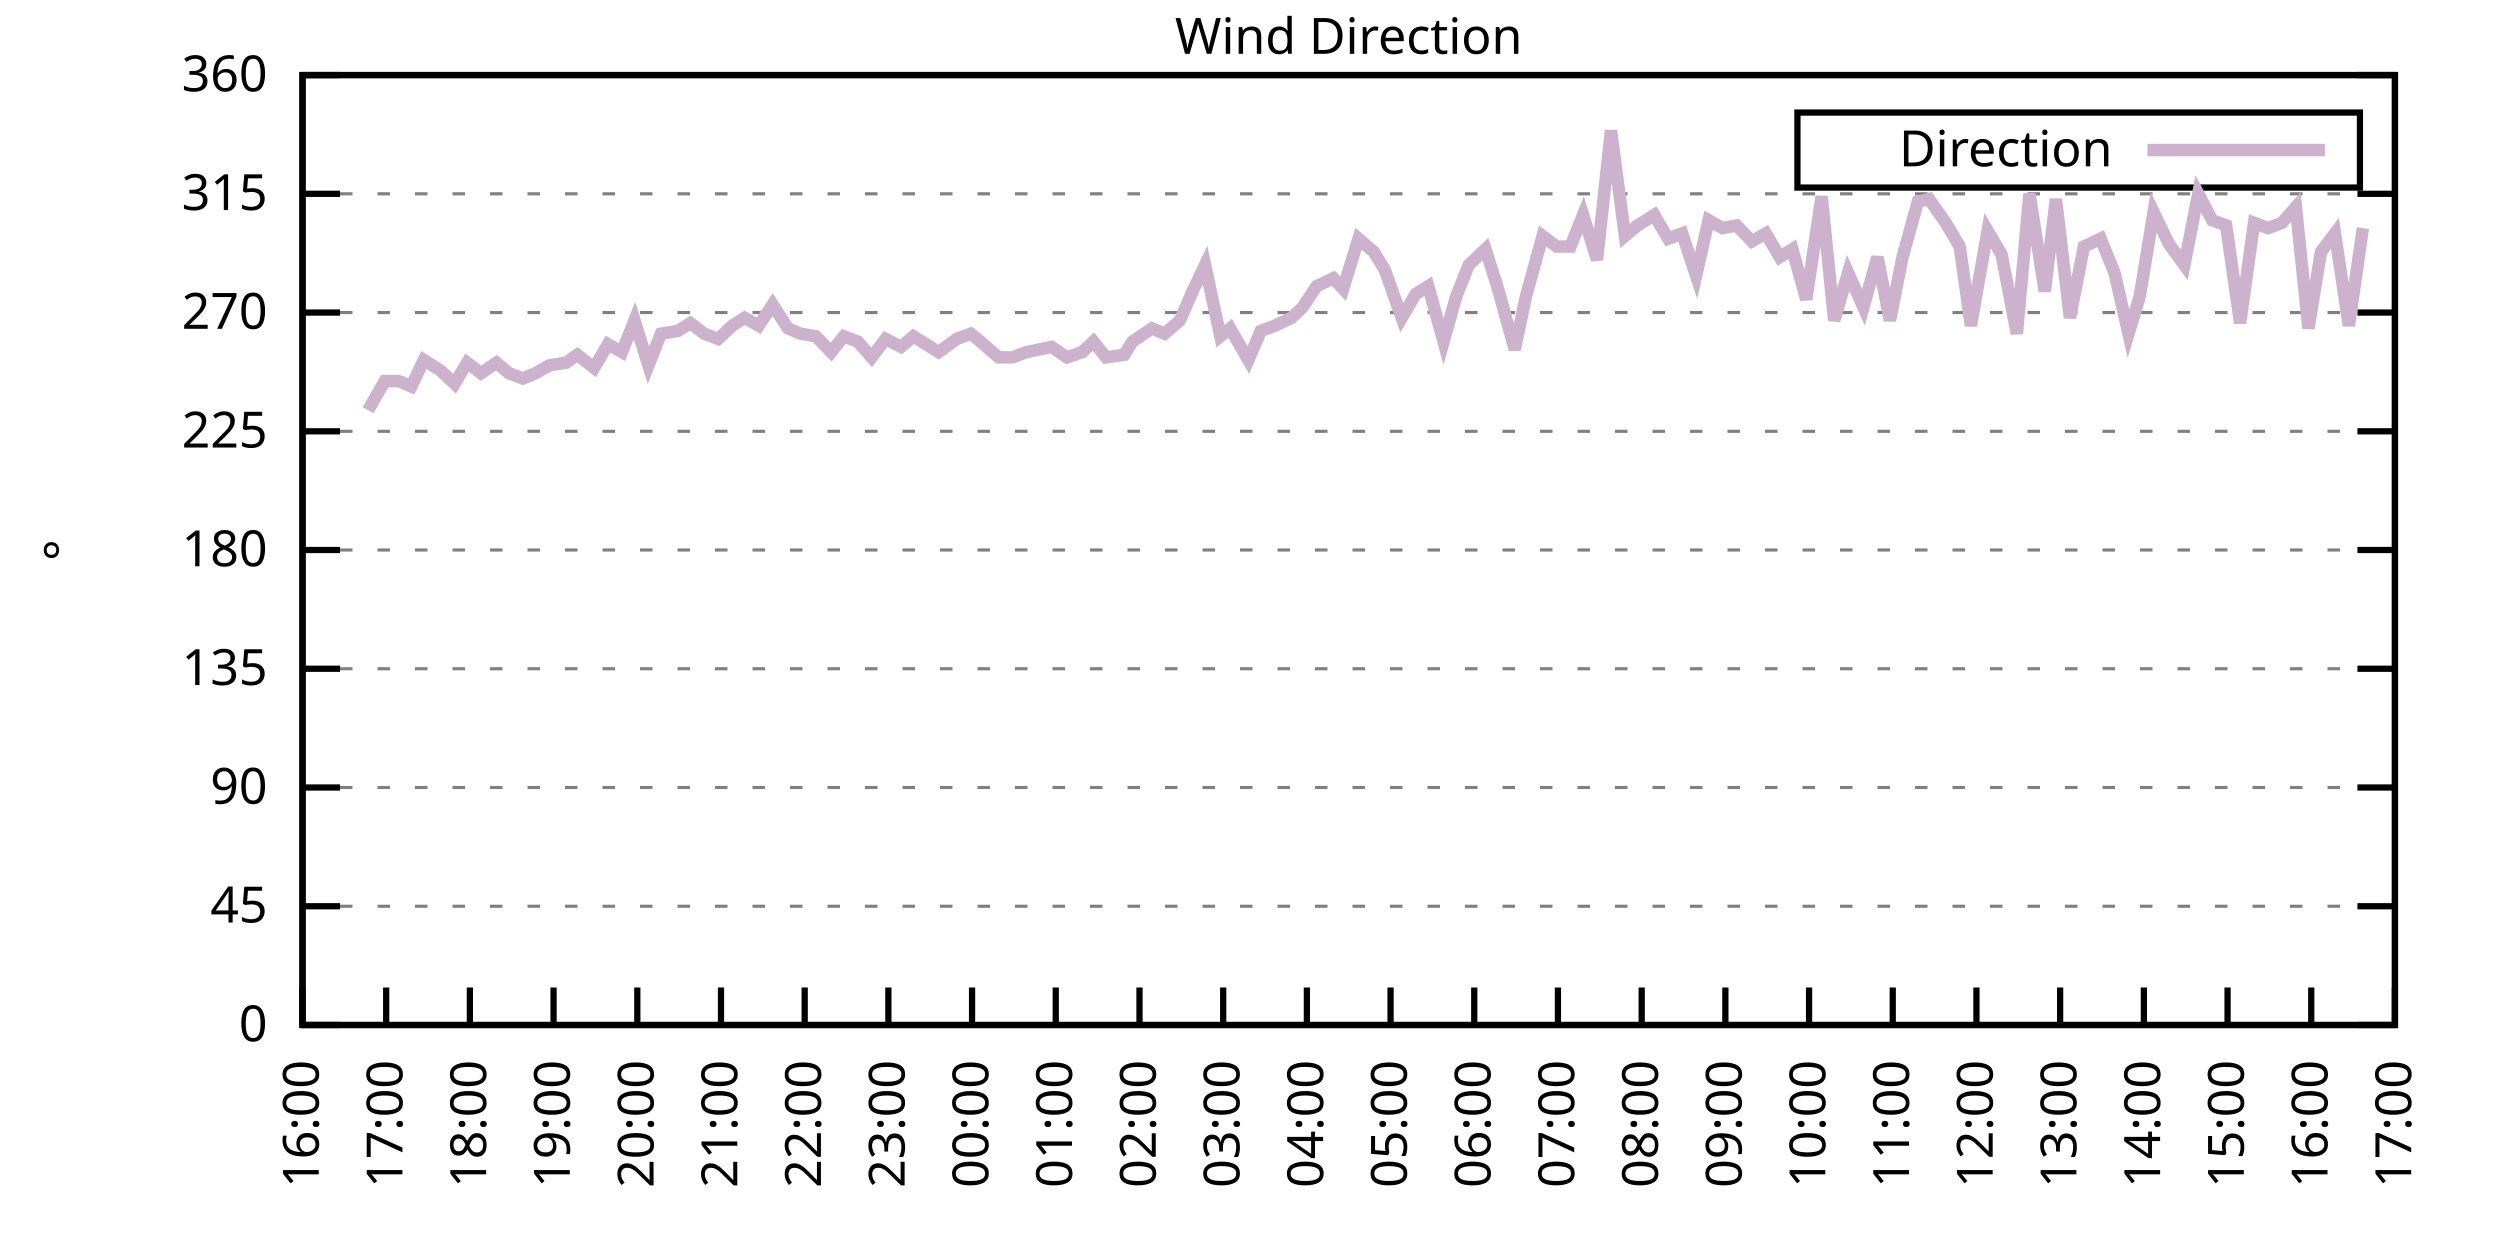
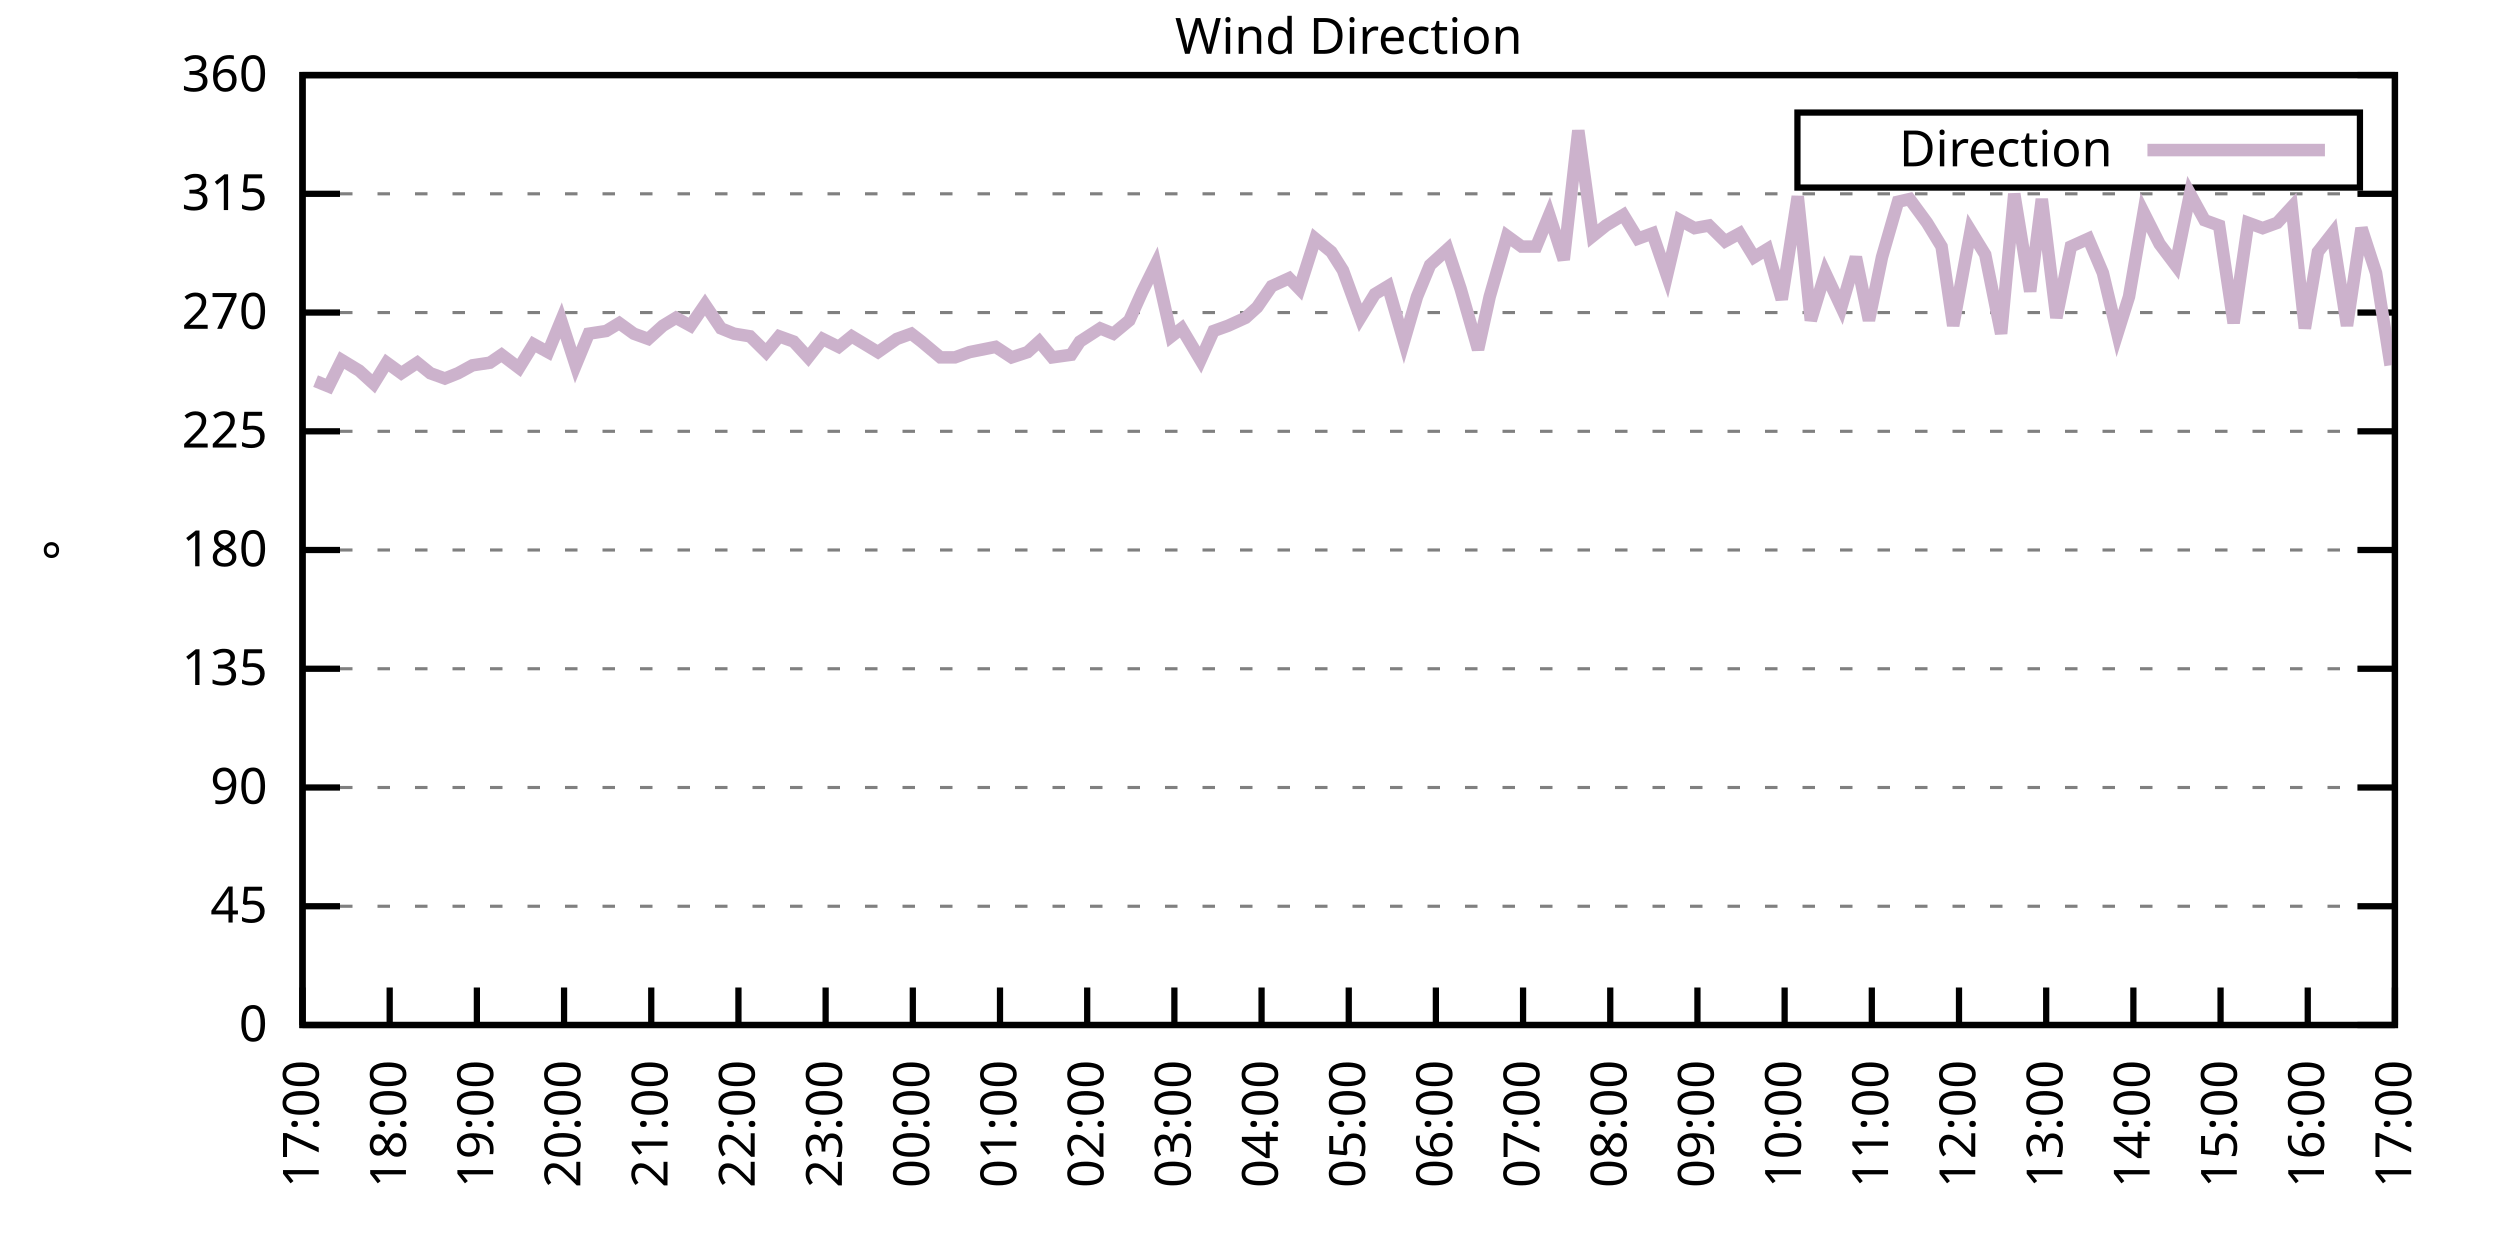
<svg xmlns="http://www.w3.org/2000/svg" xmlns:xlink="http://www.w3.org/1999/xlink" width="400" height="200" viewBox="0 0 400 200">
  <g id="gnuplot_canvas">
    <rect x="0" y="0" width="400" height="200" fill="none" />
    <defs>
      <circle id="gpDot" r="0.5" stroke-width="0.5" stroke="currentColor" />
      <path id="gpPt0" stroke-width="0.333" stroke="currentColor" d="M-1,0 h2 M0,-1 v2" />
      <path id="gpPt1" stroke-width="0.333" stroke="currentColor" d="M-1,-1 L1,1 M1,-1 L-1,1" />
      <path id="gpPt2" stroke-width="0.333" stroke="currentColor" d="M-1,0 L1,0 M0,-1 L0,1 M-1,-1 L1,1 M-1,1 L1,-1" />
      <rect id="gpPt3" stroke-width="0.333" stroke="currentColor" x="-1" y="-1" width="2" height="2" />
      <rect id="gpPt4" stroke-width="0.333" stroke="currentColor" fill="currentColor" x="-1" y="-1" width="2" height="2" />
      <circle id="gpPt5" stroke-width="0.333" stroke="currentColor" cx="0" cy="0" r="1" />
      <use xlink:href="#gpPt5" id="gpPt6" fill="currentColor" stroke="none" />
      <path id="gpPt7" stroke-width="0.333" stroke="currentColor" d="M0,-1.33 L-1.33,0.67 L1.33,0.67 z" />
      <use xlink:href="#gpPt7" id="gpPt8" fill="currentColor" stroke="none" />
      <use xlink:href="#gpPt7" id="gpPt9" stroke="currentColor" transform="rotate(180)" />
      <use xlink:href="#gpPt9" id="gpPt10" fill="currentColor" stroke="none" />
      <use xlink:href="#gpPt3" id="gpPt11" stroke="currentColor" transform="rotate(45)" />
      <use xlink:href="#gpPt11" id="gpPt12" fill="currentColor" stroke="none" />
      <path id="gpPt13" stroke-width="0.333" stroke="currentColor" d="M0,1.330 L1.265,0.411 L0.782,-1.067 L-0.782,-1.076 L-1.265,0.411 z" />
      <use xlink:href="#gpPt13" id="gpPt14" fill="currentColor" stroke="none" />
      <filter id="textbox" filterUnits="objectBoundingBox" x="0" y="0" height="1" width="1">
        <feFlood flood-color="white" flood-opacity="1" result="bgnd" />
        <feComposite in="SourceGraphic" in2="bgnd" operator="atop" />
      </filter>
      <filter id="greybox" filterUnits="objectBoundingBox" x="0" y="0" height="1" width="1">
        <feFlood flood-color="lightgrey" flood-opacity="1" result="grey" />
        <feComposite in="SourceGraphic" in2="grey" operator="atop" />
      </filter>
    </defs>
    <g fill="none" color="white" stroke="currentColor" stroke-width="1.00" stroke-linecap="butt" stroke-linejoin="miter">
</g>
    <g fill="none" color="black" stroke="currentColor" stroke-width="1.00" stroke-linecap="butt" stroke-linejoin="miter">
      <g stroke="none" shape-rendering="crispEdges">
        <polygon fill="rgb(255, 255, 255)" points="48.40,164.00 383.18,164.00 383.18,12.02 48.40,12.02 " />
      </g>
    </g>
    <g fill="none" color="black" stroke="currentColor" stroke-width="1.00" stroke-linecap="butt" stroke-linejoin="miter">
</g>
    <g fill="none" color="black" stroke="black" stroke-width="0.50" stroke-linecap="butt" stroke-linejoin="miter">
</g>
    <g fill="none" color="gray" stroke="currentColor" stroke-width="0.50" stroke-linecap="butt" stroke-linejoin="miter">
      <path stroke="gray" stroke-dasharray="2,4" class="gridline" d="M48.40,164.00 L383.19,164.00  " />
    </g>
    <g fill="none" color="gray" stroke="gray" stroke-width="1.00" stroke-linecap="butt" stroke-linejoin="miter">
</g>
    <g fill="none" color="black" stroke="currentColor" stroke-width="1.00" stroke-linecap="butt" stroke-linejoin="miter">
      <path stroke="black" d="M48.40,164.00 L54.40,164.00 M383.19,164.00 L377.19,164.00  " />
      <g transform="translate(42.80,166.60)" stroke="none" fill="black" font-family="Sans" font-size="8.00" text-anchor="end">
        <text>
          <tspan font-family="Sans"> 0</tspan>
        </text>
      </g>
    </g>
    <g fill="none" color="black" stroke="currentColor" stroke-width="1.00" stroke-linecap="butt" stroke-linejoin="miter">
</g>
    <g fill="none" color="black" stroke="black" stroke-width="0.50" stroke-linecap="butt" stroke-linejoin="miter">
</g>
    <g fill="none" color="gray" stroke="currentColor" stroke-width="0.50" stroke-linecap="butt" stroke-linejoin="miter">
      <path stroke="gray" stroke-dasharray="2,4" class="gridline" d="M48.40,145.00 L383.19,145.00  " />
    </g>
    <g fill="none" color="gray" stroke="gray" stroke-width="1.00" stroke-linecap="butt" stroke-linejoin="miter">
</g>
    <g fill="none" color="black" stroke="currentColor" stroke-width="1.00" stroke-linecap="butt" stroke-linejoin="miter">
      <path stroke="black" d="M48.40,145.00 L54.40,145.00 M383.19,145.00 L377.19,145.00  " />
      <g transform="translate(42.80,147.60)" stroke="none" fill="black" font-family="Sans" font-size="8.00" text-anchor="end">
        <text>
          <tspan font-family="Sans"> 45</tspan>
        </text>
      </g>
    </g>
    <g fill="none" color="black" stroke="currentColor" stroke-width="1.00" stroke-linecap="butt" stroke-linejoin="miter">
</g>
    <g fill="none" color="black" stroke="black" stroke-width="0.50" stroke-linecap="butt" stroke-linejoin="miter">
</g>
    <g fill="none" color="gray" stroke="currentColor" stroke-width="0.50" stroke-linecap="butt" stroke-linejoin="miter">
      <path stroke="gray" stroke-dasharray="2,4" class="gridline" d="M48.40,126.00 L383.19,126.00  " />
    </g>
    <g fill="none" color="gray" stroke="gray" stroke-width="1.00" stroke-linecap="butt" stroke-linejoin="miter">
</g>
    <g fill="none" color="black" stroke="currentColor" stroke-width="1.00" stroke-linecap="butt" stroke-linejoin="miter">
      <path stroke="black" d="M48.40,126.00 L54.40,126.00 M383.19,126.00 L377.19,126.00  " />
      <g transform="translate(42.80,128.60)" stroke="none" fill="black" font-family="Sans" font-size="8.00" text-anchor="end">
        <text>
          <tspan font-family="Sans"> 90</tspan>
        </text>
      </g>
    </g>
    <g fill="none" color="black" stroke="currentColor" stroke-width="1.00" stroke-linecap="butt" stroke-linejoin="miter">
</g>
    <g fill="none" color="black" stroke="black" stroke-width="0.50" stroke-linecap="butt" stroke-linejoin="miter">
</g>
    <g fill="none" color="gray" stroke="currentColor" stroke-width="0.50" stroke-linecap="butt" stroke-linejoin="miter">
      <path stroke="gray" stroke-dasharray="2,4" class="gridline" d="M48.40,107.00 L383.19,107.00  " />
    </g>
    <g fill="none" color="gray" stroke="gray" stroke-width="1.00" stroke-linecap="butt" stroke-linejoin="miter">
</g>
    <g fill="none" color="black" stroke="currentColor" stroke-width="1.00" stroke-linecap="butt" stroke-linejoin="miter">
      <path stroke="black" d="M48.40,107.00 L54.40,107.00 M383.19,107.00 L377.19,107.00  " />
      <g transform="translate(42.80,109.60)" stroke="none" fill="black" font-family="Sans" font-size="8.00" text-anchor="end">
        <text>
          <tspan font-family="Sans"> 135</tspan>
        </text>
      </g>
    </g>
    <g fill="none" color="black" stroke="currentColor" stroke-width="1.00" stroke-linecap="butt" stroke-linejoin="miter">
</g>
    <g fill="none" color="black" stroke="black" stroke-width="0.50" stroke-linecap="butt" stroke-linejoin="miter">
</g>
    <g fill="none" color="gray" stroke="currentColor" stroke-width="0.50" stroke-linecap="butt" stroke-linejoin="miter">
      <path stroke="gray" stroke-dasharray="2,4" class="gridline" d="M48.40,88.00 L383.19,88.00  " />
    </g>
    <g fill="none" color="gray" stroke="gray" stroke-width="1.00" stroke-linecap="butt" stroke-linejoin="miter">
</g>
    <g fill="none" color="black" stroke="currentColor" stroke-width="1.00" stroke-linecap="butt" stroke-linejoin="miter">
      <path stroke="black" d="M48.40,88.00 L54.40,88.00 M383.19,88.00 L377.19,88.00  " />
      <g transform="translate(42.80,90.60)" stroke="none" fill="black" font-family="Sans" font-size="8.00" text-anchor="end">
        <text>
          <tspan font-family="Sans"> 180</tspan>
        </text>
      </g>
    </g>
    <g fill="none" color="black" stroke="currentColor" stroke-width="1.00" stroke-linecap="butt" stroke-linejoin="miter">
</g>
    <g fill="none" color="black" stroke="black" stroke-width="0.50" stroke-linecap="butt" stroke-linejoin="miter">
</g>
    <g fill="none" color="gray" stroke="currentColor" stroke-width="0.50" stroke-linecap="butt" stroke-linejoin="miter">
      <path stroke="gray" stroke-dasharray="2,4" class="gridline" d="M48.40,69.01 L383.19,69.01  " />
    </g>
    <g fill="none" color="gray" stroke="gray" stroke-width="1.00" stroke-linecap="butt" stroke-linejoin="miter">
</g>
    <g fill="none" color="black" stroke="currentColor" stroke-width="1.00" stroke-linecap="butt" stroke-linejoin="miter">
      <path stroke="black" d="M48.40,69.01 L54.40,69.01 M383.19,69.01 L377.19,69.01  " />
      <g transform="translate(42.80,71.61)" stroke="none" fill="black" font-family="Sans" font-size="8.00" text-anchor="end">
        <text>
          <tspan font-family="Sans"> 225</tspan>
        </text>
      </g>
    </g>
    <g fill="none" color="black" stroke="currentColor" stroke-width="1.00" stroke-linecap="butt" stroke-linejoin="miter">
</g>
    <g fill="none" color="black" stroke="black" stroke-width="0.50" stroke-linecap="butt" stroke-linejoin="miter">
</g>
    <g fill="none" color="gray" stroke="currentColor" stroke-width="0.50" stroke-linecap="butt" stroke-linejoin="miter">
      <path stroke="gray" stroke-dasharray="2,4" class="gridline" d="M48.40,50.01 L383.19,50.01  " />
    </g>
    <g fill="none" color="gray" stroke="gray" stroke-width="1.00" stroke-linecap="butt" stroke-linejoin="miter">
</g>
    <g fill="none" color="black" stroke="currentColor" stroke-width="1.00" stroke-linecap="butt" stroke-linejoin="miter">
      <path stroke="black" d="M48.40,50.01 L54.40,50.01 M383.19,50.01 L377.19,50.01  " />
      <g transform="translate(42.80,52.61)" stroke="none" fill="black" font-family="Sans" font-size="8.00" text-anchor="end">
        <text>
          <tspan font-family="Sans"> 270</tspan>
        </text>
      </g>
    </g>
    <g fill="none" color="black" stroke="currentColor" stroke-width="1.00" stroke-linecap="butt" stroke-linejoin="miter">
</g>
    <g fill="none" color="black" stroke="black" stroke-width="0.50" stroke-linecap="butt" stroke-linejoin="miter">
</g>
    <g fill="none" color="gray" stroke="currentColor" stroke-width="0.50" stroke-linecap="butt" stroke-linejoin="miter">
      <path stroke="gray" stroke-dasharray="2,4" class="gridline" d="M48.40,31.01 L383.19,31.01  " />
    </g>
    <g fill="none" color="gray" stroke="gray" stroke-width="1.00" stroke-linecap="butt" stroke-linejoin="miter">
</g>
    <g fill="none" color="black" stroke="currentColor" stroke-width="1.00" stroke-linecap="butt" stroke-linejoin="miter">
      <path stroke="black" d="M48.40,31.01 L54.40,31.01 M383.19,31.01 L377.19,31.01  " />
      <g transform="translate(42.80,33.61)" stroke="none" fill="black" font-family="Sans" font-size="8.00" text-anchor="end">
        <text>
          <tspan font-family="Sans"> 315</tspan>
        </text>
      </g>
    </g>
    <g fill="none" color="black" stroke="currentColor" stroke-width="1.00" stroke-linecap="butt" stroke-linejoin="miter">
</g>
    <g fill="none" color="black" stroke="black" stroke-width="0.50" stroke-linecap="butt" stroke-linejoin="miter">
</g>
    <g fill="none" color="gray" stroke="currentColor" stroke-width="0.50" stroke-linecap="butt" stroke-linejoin="miter">
      <path stroke="gray" stroke-dasharray="2,4" class="gridline" d="M48.40,12.01 L383.19,12.01  " />
    </g>
    <g fill="none" color="gray" stroke="gray" stroke-width="1.00" stroke-linecap="butt" stroke-linejoin="miter">
</g>
    <g fill="none" color="black" stroke="currentColor" stroke-width="1.00" stroke-linecap="butt" stroke-linejoin="miter">
      <path stroke="black" d="M48.40,12.01 L54.40,12.01 M383.19,12.01 L377.19,12.01  " />
      <g transform="translate(42.80,14.61)" stroke="none" fill="black" font-family="Sans" font-size="8.00" text-anchor="end">
        <text>
          <tspan font-family="Sans"> 360</tspan>
        </text>
      </g>
    </g>
    <g fill="none" color="black" stroke="currentColor" stroke-width="1.00" stroke-linecap="butt" stroke-linejoin="miter">
      <path stroke="black" d="M48.40,164.00 L48.40,158.00  " />
      <g transform="translate(51.00,169.60) rotate(270.00)" stroke="none" fill="black" font-family="Sans" font-size="8.00" text-anchor="end">
        <text>
-           <tspan font-family="Sans">16:00</tspan>
-         </text>
-       </g>
-     </g>
-     <g fill="none" color="black" stroke="currentColor" stroke-width="1.00" stroke-linecap="butt" stroke-linejoin="miter">
-       <path stroke="black" d="M61.79,164.00 L61.79,158.00  " />
-       <g transform="translate(64.39,169.60) rotate(270.00)" stroke="none" fill="black" font-family="Sans" font-size="8.00" text-anchor="end">
-         <text>
          <tspan font-family="Sans">17:00</tspan>
        </text>
      </g>
    </g>
    <g fill="none" color="black" stroke="currentColor" stroke-width="1.00" stroke-linecap="butt" stroke-linejoin="miter">
-       <path stroke="black" d="M75.18,164.00 L75.18,158.00  " />
-       <g transform="translate(77.78,169.60) rotate(270.00)" stroke="none" fill="black" font-family="Sans" font-size="8.00" text-anchor="end">
+       <path stroke="black" d="M62.35,164.00 L62.35,158.00  " />
+       <g transform="translate(64.95,169.60) rotate(270.00)" stroke="none" fill="black" font-family="Sans" font-size="8.00" text-anchor="end">
        <text>
          <tspan font-family="Sans">18:00</tspan>
        </text>
      </g>
    </g>
    <g fill="none" color="black" stroke="currentColor" stroke-width="1.00" stroke-linecap="butt" stroke-linejoin="miter">
-       <path stroke="black" d="M88.57,164.00 L88.57,158.00  " />
-       <g transform="translate(91.17,169.60) rotate(270.00)" stroke="none" fill="black" font-family="Sans" font-size="8.00" text-anchor="end">
+       <path stroke="black" d="M76.30,164.00 L76.30,158.00  " />
+       <g transform="translate(78.90,169.60) rotate(270.00)" stroke="none" fill="black" font-family="Sans" font-size="8.00" text-anchor="end">
        <text>
          <tspan font-family="Sans">19:00</tspan>
        </text>
      </g>
    </g>
    <g fill="none" color="black" stroke="currentColor" stroke-width="1.00" stroke-linecap="butt" stroke-linejoin="miter">
-       <path stroke="black" d="M101.97,164.00 L101.97,158.00  " />
-       <g transform="translate(104.57,169.60) rotate(270.00)" stroke="none" fill="black" font-family="Sans" font-size="8.00" text-anchor="end">
+       <path stroke="black" d="M90.25,164.00 L90.25,158.00  " />
+       <g transform="translate(92.85,169.60) rotate(270.00)" stroke="none" fill="black" font-family="Sans" font-size="8.00" text-anchor="end">
        <text>
          <tspan font-family="Sans">20:00</tspan>
        </text>
      </g>
    </g>
    <g fill="none" color="black" stroke="currentColor" stroke-width="1.00" stroke-linecap="butt" stroke-linejoin="miter">
-       <path stroke="black" d="M115.36,164.00 L115.36,158.00  " />
-       <g transform="translate(117.96,169.60) rotate(270.00)" stroke="none" fill="black" font-family="Sans" font-size="8.00" text-anchor="end">
+       <path stroke="black" d="M104.20,164.00 L104.20,158.00  " />
+       <g transform="translate(106.80,169.60) rotate(270.00)" stroke="none" fill="black" font-family="Sans" font-size="8.00" text-anchor="end">
        <text>
          <tspan font-family="Sans">21:00</tspan>
        </text>
      </g>
    </g>
    <g fill="none" color="black" stroke="currentColor" stroke-width="1.00" stroke-linecap="butt" stroke-linejoin="miter">
-       <path stroke="black" d="M128.75,164.00 L128.75,158.00  " />
-       <g transform="translate(131.35,169.60) rotate(270.00)" stroke="none" fill="black" font-family="Sans" font-size="8.00" text-anchor="end">
+       <path stroke="black" d="M118.15,164.00 L118.15,158.00  " />
+       <g transform="translate(120.75,169.60) rotate(270.00)" stroke="none" fill="black" font-family="Sans" font-size="8.00" text-anchor="end">
        <text>
          <tspan font-family="Sans">22:00</tspan>
        </text>
      </g>
    </g>
    <g fill="none" color="black" stroke="currentColor" stroke-width="1.00" stroke-linecap="butt" stroke-linejoin="miter">
-       <path stroke="black" d="M142.14,164.00 L142.14,158.00  " />
-       <g transform="translate(144.74,169.60) rotate(270.00)" stroke="none" fill="black" font-family="Sans" font-size="8.00" text-anchor="end">
+       <path stroke="black" d="M132.10,164.00 L132.10,158.00  " />
+       <g transform="translate(134.70,169.60) rotate(270.00)" stroke="none" fill="black" font-family="Sans" font-size="8.00" text-anchor="end">
        <text>
          <tspan font-family="Sans">23:00</tspan>
        </text>
      </g>
    </g>
    <g fill="none" color="black" stroke="currentColor" stroke-width="1.00" stroke-linecap="butt" stroke-linejoin="miter">
-       <path stroke="black" d="M155.53,164.00 L155.53,158.00  " />
-       <g transform="translate(158.13,169.60) rotate(270.00)" stroke="none" fill="black" font-family="Sans" font-size="8.00" text-anchor="end">
+       <path stroke="black" d="M146.05,164.00 L146.05,158.00  " />
+       <g transform="translate(148.65,169.60) rotate(270.00)" stroke="none" fill="black" font-family="Sans" font-size="8.00" text-anchor="end">
        <text>
          <tspan font-family="Sans">00:00</tspan>
        </text>
      </g>
    </g>
    <g fill="none" color="black" stroke="currentColor" stroke-width="1.00" stroke-linecap="butt" stroke-linejoin="miter">
-       <path stroke="black" d="M168.92,164.00 L168.92,158.00  " />
-       <g transform="translate(171.52,169.60) rotate(270.00)" stroke="none" fill="black" font-family="Sans" font-size="8.00" text-anchor="end">
+       <path stroke="black" d="M160.00,164.00 L160.00,158.00  " />
+       <g transform="translate(162.60,169.60) rotate(270.00)" stroke="none" fill="black" font-family="Sans" font-size="8.00" text-anchor="end">
        <text>
          <tspan font-family="Sans">01:00</tspan>
        </text>
      </g>
    </g>
    <g fill="none" color="black" stroke="currentColor" stroke-width="1.00" stroke-linecap="butt" stroke-linejoin="miter">
-       <path stroke="black" d="M182.32,164.00 L182.32,158.00  " />
-       <g transform="translate(184.92,169.60) rotate(270.00)" stroke="none" fill="black" font-family="Sans" font-size="8.00" text-anchor="end">
+       <path stroke="black" d="M173.95,164.00 L173.95,158.00  " />
+       <g transform="translate(176.55,169.60) rotate(270.00)" stroke="none" fill="black" font-family="Sans" font-size="8.00" text-anchor="end">
        <text>
          <tspan font-family="Sans">02:00</tspan>
        </text>
      </g>
    </g>
    <g fill="none" color="black" stroke="currentColor" stroke-width="1.00" stroke-linecap="butt" stroke-linejoin="miter">
-       <path stroke="black" d="M195.71,164.00 L195.71,158.00  " />
-       <g transform="translate(198.31,169.60) rotate(270.00)" stroke="none" fill="black" font-family="Sans" font-size="8.00" text-anchor="end">
+       <path stroke="black" d="M187.90,164.00 L187.90,158.00  " />
+       <g transform="translate(190.50,169.60) rotate(270.00)" stroke="none" fill="black" font-family="Sans" font-size="8.00" text-anchor="end">
        <text>
          <tspan font-family="Sans">03:00</tspan>
        </text>
      </g>
    </g>
    <g fill="none" color="black" stroke="currentColor" stroke-width="1.00" stroke-linecap="butt" stroke-linejoin="miter">
-       <path stroke="black" d="M209.10,164.00 L209.10,158.00  " />
-       <g transform="translate(211.70,169.60) rotate(270.00)" stroke="none" fill="black" font-family="Sans" font-size="8.00" text-anchor="end">
+       <path stroke="black" d="M201.85,164.00 L201.85,158.00  " />
+       <g transform="translate(204.45,169.60) rotate(270.00)" stroke="none" fill="black" font-family="Sans" font-size="8.00" text-anchor="end">
        <text>
          <tspan font-family="Sans">04:00</tspan>
        </text>
      </g>
    </g>
    <g fill="none" color="black" stroke="currentColor" stroke-width="1.00" stroke-linecap="butt" stroke-linejoin="miter">
-       <path stroke="black" d="M222.49,164.00 L222.49,158.00  " />
-       <g transform="translate(225.09,169.60) rotate(270.00)" stroke="none" fill="black" font-family="Sans" font-size="8.00" text-anchor="end">
+       <path stroke="black" d="M215.80,164.00 L215.80,158.00  " />
+       <g transform="translate(218.40,169.60) rotate(270.00)" stroke="none" fill="black" font-family="Sans" font-size="8.00" text-anchor="end">
        <text>
          <tspan font-family="Sans">05:00</tspan>
        </text>
      </g>
    </g>
    <g fill="none" color="black" stroke="currentColor" stroke-width="1.00" stroke-linecap="butt" stroke-linejoin="miter">
-       <path stroke="black" d="M235.88,164.00 L235.88,158.00  " />
-       <g transform="translate(238.48,169.60) rotate(270.00)" stroke="none" fill="black" font-family="Sans" font-size="8.00" text-anchor="end">
+       <path stroke="black" d="M229.74,164.00 L229.74,158.00  " />
+       <g transform="translate(232.34,169.60) rotate(270.00)" stroke="none" fill="black" font-family="Sans" font-size="8.00" text-anchor="end">
        <text>
          <tspan font-family="Sans">06:00</tspan>
        </text>
      </g>
    </g>
    <g fill="none" color="black" stroke="currentColor" stroke-width="1.00" stroke-linecap="butt" stroke-linejoin="miter">
-       <path stroke="black" d="M249.27,164.00 L249.27,158.00  " />
-       <g transform="translate(251.87,169.60) rotate(270.00)" stroke="none" fill="black" font-family="Sans" font-size="8.00" text-anchor="end">
+       <path stroke="black" d="M243.69,164.00 L243.69,158.00  " />
+       <g transform="translate(246.29,169.60) rotate(270.00)" stroke="none" fill="black" font-family="Sans" font-size="8.00" text-anchor="end">
        <text>
          <tspan font-family="Sans">07:00</tspan>
        </text>
      </g>
    </g>
    <g fill="none" color="black" stroke="currentColor" stroke-width="1.00" stroke-linecap="butt" stroke-linejoin="miter">
-       <path stroke="black" d="M262.67,164.00 L262.67,158.00  " />
-       <g transform="translate(265.27,169.60) rotate(270.00)" stroke="none" fill="black" font-family="Sans" font-size="8.00" text-anchor="end">
+       <path stroke="black" d="M257.64,164.00 L257.64,158.00  " />
+       <g transform="translate(260.24,169.60) rotate(270.00)" stroke="none" fill="black" font-family="Sans" font-size="8.00" text-anchor="end">
        <text>
          <tspan font-family="Sans">08:00</tspan>
        </text>
      </g>
    </g>
    <g fill="none" color="black" stroke="currentColor" stroke-width="1.00" stroke-linecap="butt" stroke-linejoin="miter">
-       <path stroke="black" d="M276.06,164.00 L276.06,158.00  " />
-       <g transform="translate(278.66,169.60) rotate(270.00)" stroke="none" fill="black" font-family="Sans" font-size="8.00" text-anchor="end">
+       <path stroke="black" d="M271.59,164.00 L271.59,158.00  " />
+       <g transform="translate(274.19,169.60) rotate(270.00)" stroke="none" fill="black" font-family="Sans" font-size="8.00" text-anchor="end">
        <text>
          <tspan font-family="Sans">09:00</tspan>
        </text>
      </g>
    </g>
    <g fill="none" color="black" stroke="currentColor" stroke-width="1.00" stroke-linecap="butt" stroke-linejoin="miter">
-       <path stroke="black" d="M289.45,164.00 L289.45,158.00  " />
-       <g transform="translate(292.05,169.60) rotate(270.00)" stroke="none" fill="black" font-family="Sans" font-size="8.00" text-anchor="end">
+       <path stroke="black" d="M285.54,164.00 L285.54,158.00  " />
+       <g transform="translate(288.14,169.60) rotate(270.00)" stroke="none" fill="black" font-family="Sans" font-size="8.00" text-anchor="end">
        <text>
          <tspan font-family="Sans">10:00</tspan>
        </text>
      </g>
    </g>
    <g fill="none" color="black" stroke="currentColor" stroke-width="1.00" stroke-linecap="butt" stroke-linejoin="miter">
-       <path stroke="black" d="M302.84,164.00 L302.84,158.00  " />
-       <g transform="translate(305.44,169.60) rotate(270.00)" stroke="none" fill="black" font-family="Sans" font-size="8.00" text-anchor="end">
+       <path stroke="black" d="M299.49,164.00 L299.49,158.00  " />
+       <g transform="translate(302.09,169.60) rotate(270.00)" stroke="none" fill="black" font-family="Sans" font-size="8.00" text-anchor="end">
        <text>
          <tspan font-family="Sans">11:00</tspan>
        </text>
      </g>
    </g>
    <g fill="none" color="black" stroke="currentColor" stroke-width="1.00" stroke-linecap="butt" stroke-linejoin="miter">
-       <path stroke="black" d="M316.23,164.00 L316.23,158.00  " />
-       <g transform="translate(318.83,169.60) rotate(270.00)" stroke="none" fill="black" font-family="Sans" font-size="8.00" text-anchor="end">
+       <path stroke="black" d="M313.44,164.00 L313.44,158.00  " />
+       <g transform="translate(316.04,169.60) rotate(270.00)" stroke="none" fill="black" font-family="Sans" font-size="8.00" text-anchor="end">
        <text>
          <tspan font-family="Sans">12:00</tspan>
        </text>
      </g>
    </g>
    <g fill="none" color="black" stroke="currentColor" stroke-width="1.00" stroke-linecap="butt" stroke-linejoin="miter">
-       <path stroke="black" d="M329.62,164.00 L329.62,158.00  " />
-       <g transform="translate(332.22,169.60) rotate(270.00)" stroke="none" fill="black" font-family="Sans" font-size="8.00" text-anchor="end">
+       <path stroke="black" d="M327.39,164.00 L327.39,158.00  " />
+       <g transform="translate(329.99,169.60) rotate(270.00)" stroke="none" fill="black" font-family="Sans" font-size="8.00" text-anchor="end">
        <text>
          <tspan font-family="Sans">13:00</tspan>
        </text>
      </g>
    </g>
    <g fill="none" color="black" stroke="currentColor" stroke-width="1.00" stroke-linecap="butt" stroke-linejoin="miter">
-       <path stroke="black" d="M343.02,164.00 L343.02,158.00  " />
-       <g transform="translate(345.62,169.60) rotate(270.00)" stroke="none" fill="black" font-family="Sans" font-size="8.00" text-anchor="end">
+       <path stroke="black" d="M341.34,164.00 L341.34,158.00  " />
+       <g transform="translate(343.94,169.60) rotate(270.00)" stroke="none" fill="black" font-family="Sans" font-size="8.00" text-anchor="end">
        <text>
          <tspan font-family="Sans">14:00</tspan>
        </text>
      </g>
    </g>
    <g fill="none" color="black" stroke="currentColor" stroke-width="1.00" stroke-linecap="butt" stroke-linejoin="miter">
-       <path stroke="black" d="M356.41,164.00 L356.41,158.00  " />
-       <g transform="translate(359.01,169.60) rotate(270.00)" stroke="none" fill="black" font-family="Sans" font-size="8.00" text-anchor="end">
+       <path stroke="black" d="M355.29,164.00 L355.29,158.00  " />
+       <g transform="translate(357.89,169.60) rotate(270.00)" stroke="none" fill="black" font-family="Sans" font-size="8.00" text-anchor="end">
        <text>
          <tspan font-family="Sans">15:00</tspan>
        </text>
      </g>
    </g>
    <g fill="none" color="black" stroke="currentColor" stroke-width="1.00" stroke-linecap="butt" stroke-linejoin="miter">
-       <path stroke="black" d="M369.80,164.00 L369.80,158.00  " />
-       <g transform="translate(372.40,169.60) rotate(270.00)" stroke="none" fill="black" font-family="Sans" font-size="8.00" text-anchor="end">
+       <path stroke="black" d="M369.24,164.00 L369.24,158.00  " />
+       <g transform="translate(371.84,169.60) rotate(270.00)" stroke="none" fill="black" font-family="Sans" font-size="8.00" text-anchor="end">
        <text>
          <tspan font-family="Sans">16:00</tspan>
        </text>
      </g>
    </g>
    <g fill="none" color="black" stroke="currentColor" stroke-width="1.00" stroke-linecap="butt" stroke-linejoin="miter">
      <path stroke="black" d="M383.19,164.00 L383.19,158.00  " />
      <g transform="translate(385.79,169.60) rotate(270.00)" stroke="none" fill="black" font-family="Sans" font-size="8.00" text-anchor="end">
        <text>
          <tspan font-family="Sans">17:00</tspan>
        </text>
      </g>
    </g>
    <g fill="none" color="black" stroke="currentColor" stroke-width="1.00" stroke-linecap="butt" stroke-linejoin="miter">
</g>
    <g fill="none" color="black" stroke="currentColor" stroke-width="1.00" stroke-linecap="butt" stroke-linejoin="miter">
      <path stroke="black" d="M48.40,12.01 L48.40,164.00 L383.19,164.00 L383.19,12.01 L48.40,12.01 Z  " />
    </g>
    <g fill="none" color="black" stroke="currentColor" stroke-width="1.00" stroke-linecap="butt" stroke-linejoin="miter">
</g>
    <g fill="none" color="black" stroke="currentColor" stroke-width="1.00" stroke-linecap="butt" stroke-linejoin="miter">
      <path stroke="black" d="M287.59,30.01 L287.59,18.01 L377.59,18.01 L377.59,30.01 L287.59,30.01 Z  " />
    </g>
    <g id="Wind_direction_plot_1">
      <g fill="none" color="white" stroke="black" stroke-width="2.00" stroke-linecap="butt" stroke-linejoin="miter">
</g>
      <g fill="none" color="black" stroke="currentColor" stroke-width="2.00" stroke-linecap="butt" stroke-linejoin="miter">
        <g transform="translate(337.99,26.61)" stroke="none" fill="black" font-family="Sans" font-size="8.00" text-anchor="end">
          <text>
            <tspan font-family="Sans">Direction</tspan>
          </text>
        </g>
      </g>
      <g fill="none" color="black" stroke="currentColor" stroke-width="2.00" stroke-linecap="butt" stroke-linejoin="miter">
-         <path stroke="rgb(204, 178, 204)" d="M343.59,24.01 L371.99,24.01 M58.89,65.63 L61.57,60.98 L63.80,60.98 L65.81,61.83 L67.82,57.61 L70.50,59.30   L72.73,61.41 L74.74,58.03 L76.97,59.72 L79.42,58.03 L81.43,59.72 L83.66,60.56 L85.67,59.72 L87.91,58.45   L90.58,58.03 L92.37,56.76 L95.05,58.87 L97.28,55.07 L99.51,56.34 L101.52,51.27 L103.75,58.45 L105.76,53.39   L108.44,52.96 L110.45,51.70 L112.68,53.39 L114.91,54.23 L117.14,52.12 L119.15,50.85 L121.38,52.12 L123.62,48.74   L126.07,52.54 L128.08,53.39 L130.54,53.81 L132.99,56.34 L135.00,53.81 L137.23,54.65 L139.46,57.18 L141.69,54.23   L144.15,55.50 L146.16,53.81 L148.17,55.07 L150.18,56.34 L153.08,54.23 L155.31,53.39 L156.87,54.65 L159.77,57.18   L162.01,57.18 L164.24,56.34 L168.25,55.50 L170.71,57.18 L173.17,56.34 L174.95,54.65 L176.96,57.18 L179.86,56.76   L181.20,54.65 L184.32,52.54 L186.33,53.39 L188.79,51.27 L190.80,46.63 L192.81,42.41 L195.26,53.81 L196.82,52.54   L199.73,57.61 L201.73,52.96 L203.97,52.12 L206.64,50.85 L208.43,49.16 L210.66,45.79 L213.34,44.52 L214.90,46.21   L217.36,38.19 L219.81,40.30 L221.60,43.25 L224.28,50.85 L226.51,47.05 L228.52,45.79 L230.97,54.65 L232.98,47.47   L234.99,42.41 L237.67,39.87 L239.68,46.21 L242.36,55.92 L244.14,47.47 L246.82,37.76 L249.05,39.45 L251.28,39.45   L253.29,34.39 L255.52,41.56 L257.76,20.88 L259.99,37.76 L262.00,36.08 L264.67,34.39 L266.91,38.19 L269.14,37.34   L271.37,44.10 L273.38,35.23 L275.61,36.50 L277.84,36.08 L280.30,38.61 L282.53,37.34 L284.76,41.14 L286.77,39.87   L289.00,47.90 L291.46,31.43 L293.47,51.27 L295.70,43.67 L298.15,49.16 L300.39,41.14 L302.39,51.27 L304.40,41.14   L306.86,32.28 L308.64,31.85 L311.32,35.65 L313.55,39.45 L315.34,52.12 L318.02,36.92 L320.25,40.72 L322.70,53.39   L324.71,31.01 L327.17,46.63 L328.95,31.85 L331.19,50.85 L333.42,39.45 L336.10,38.19 L338.33,43.67 L340.56,53.39   L342.35,47.47 L344.58,33.96 L347.03,39.03 L349.49,42.41 L351.72,31.01 L353.95,35.23 L356.18,36.08 L358.42,51.70   L360.65,35.65 L362.88,36.50 L365.11,35.65 L367.34,33.12 L369.35,52.54 L371.36,40.30 L373.59,37.34 L375.82,52.12   L378.06,36.50  " />
+         <path stroke="rgb(204, 178, 204)" d="M343.59,24.01 L371.99,24.01 M50.49,60.98 L52.58,61.83 L54.68,57.61 L57.47,59.30 L59.79,61.41 L61.88,58.03   L64.21,59.72 L66.77,58.03 L68.86,59.72 L71.18,60.56 L73.28,59.72 L75.60,58.45 L78.39,58.03 L80.25,56.76   L83.04,58.87 L85.37,55.07 L87.69,56.34 L89.78,51.27 L92.11,58.45 L94.20,53.39 L96.99,52.96 L99.08,51.70   L101.41,53.39 L103.73,54.23 L106.06,52.12 L108.15,50.85 L110.48,52.12 L112.80,48.74 L115.36,52.54 L117.45,53.39   L120.01,53.81 L122.57,56.34 L124.66,53.81 L126.98,54.65 L129.31,57.18 L131.63,54.23 L134.19,55.50 L136.28,53.81   L138.37,55.07 L140.47,56.34 L143.49,54.23 L145.81,53.39 L147.44,54.65 L150.46,57.18 L152.79,57.18 L155.11,56.34   L159.30,55.50 L161.86,57.18 L164.41,56.34 L166.27,54.65 L168.37,57.18 L171.39,56.76 L172.78,54.65 L176.04,52.54   L178.13,53.39 L180.69,51.27 L182.78,46.63 L184.87,42.41 L187.43,53.81 L189.06,52.54 L192.08,57.61 L194.17,52.96   L196.50,52.12 L199.29,50.85 L201.15,49.16 L203.47,45.79 L206.26,44.52 L207.89,46.21 L210.45,38.19 L213.01,40.30   L214.87,43.25 L217.65,50.85 L219.98,47.05 L222.07,45.79 L224.63,54.65 L226.72,47.47 L228.81,42.41 L231.60,39.87   L233.70,46.21 L236.49,55.92 L238.35,47.47 L241.14,37.76 L243.46,39.45 L245.79,39.45 L247.88,34.39 L250.20,41.56   L252.53,20.88 L254.85,37.76 L256.95,36.08 L259.74,34.39 L262.06,38.19 L264.39,37.34 L266.71,44.10 L268.80,35.23   L271.13,36.50 L273.45,36.08 L276.01,38.61 L278.34,37.34 L280.66,41.14 L282.75,39.87 L285.08,47.90 L287.64,31.43   L289.73,51.27 L292.05,43.67 L294.61,49.16 L296.94,41.14 L299.03,51.27 L301.12,41.14 L303.68,32.28 L305.54,31.85   L308.33,35.65 L310.65,39.45 L312.51,52.12 L315.30,36.92 L317.63,40.72 L320.18,53.39 L322.28,31.01 L324.83,46.63   L326.69,31.85 L329.02,50.85 L331.34,39.45 L334.13,38.19 L336.46,43.67 L338.78,53.39 L340.64,47.47 L342.97,33.96   L345.53,39.03 L348.08,42.41 L350.41,31.01 L352.73,35.23 L355.06,36.08 L357.38,51.70 L359.71,35.65 L362.03,36.50   L364.36,35.65 L366.68,33.12 L368.78,52.54 L370.87,40.30 L373.19,37.34 L375.52,52.12 L377.84,36.50 L380.17,43.67   L382.49,58.45  " />
      </g>
    </g>
    <g fill="none" color="black" stroke="currentColor" stroke-width="2.00" stroke-linecap="butt" stroke-linejoin="miter">
</g>
    <g fill="none" color="black" stroke="black" stroke-width="1.00" stroke-linecap="butt" stroke-linejoin="miter">
</g>
    <g fill="none" color="black" stroke="currentColor" stroke-width="1.00" stroke-linecap="butt" stroke-linejoin="miter">
      <path stroke="black" d="M48.40,12.01 L48.40,164.00 L383.19,164.00 L383.19,12.01 L48.40,12.01 Z  " />
      <g transform="translate(12.80,88.01) rotate(270.00)" stroke="none" fill="black" font-family="Sans" font-size="8.00" text-anchor="middle">
        <text>
          <tspan font-family="Sans">°</tspan>
        </text>
      </g>
    </g>
    <g fill="none" color="black" stroke="currentColor" stroke-width="1.00" stroke-linecap="butt" stroke-linejoin="miter">
</g>
    <g fill="none" color="black" stroke="currentColor" stroke-width="1.00" stroke-linecap="butt" stroke-linejoin="miter">
      <g transform="translate(215.79,8.61)" stroke="none" fill="black" font-family="Sans" font-size="8.00" text-anchor="middle">
        <text>
          <tspan font-family="Sans">Wind Direction</tspan>
        </text>
      </g>
    </g>
    <g fill="none" color="black" stroke="currentColor" stroke-width="1.00" stroke-linecap="butt" stroke-linejoin="miter">
</g>
  </g>
</svg>
